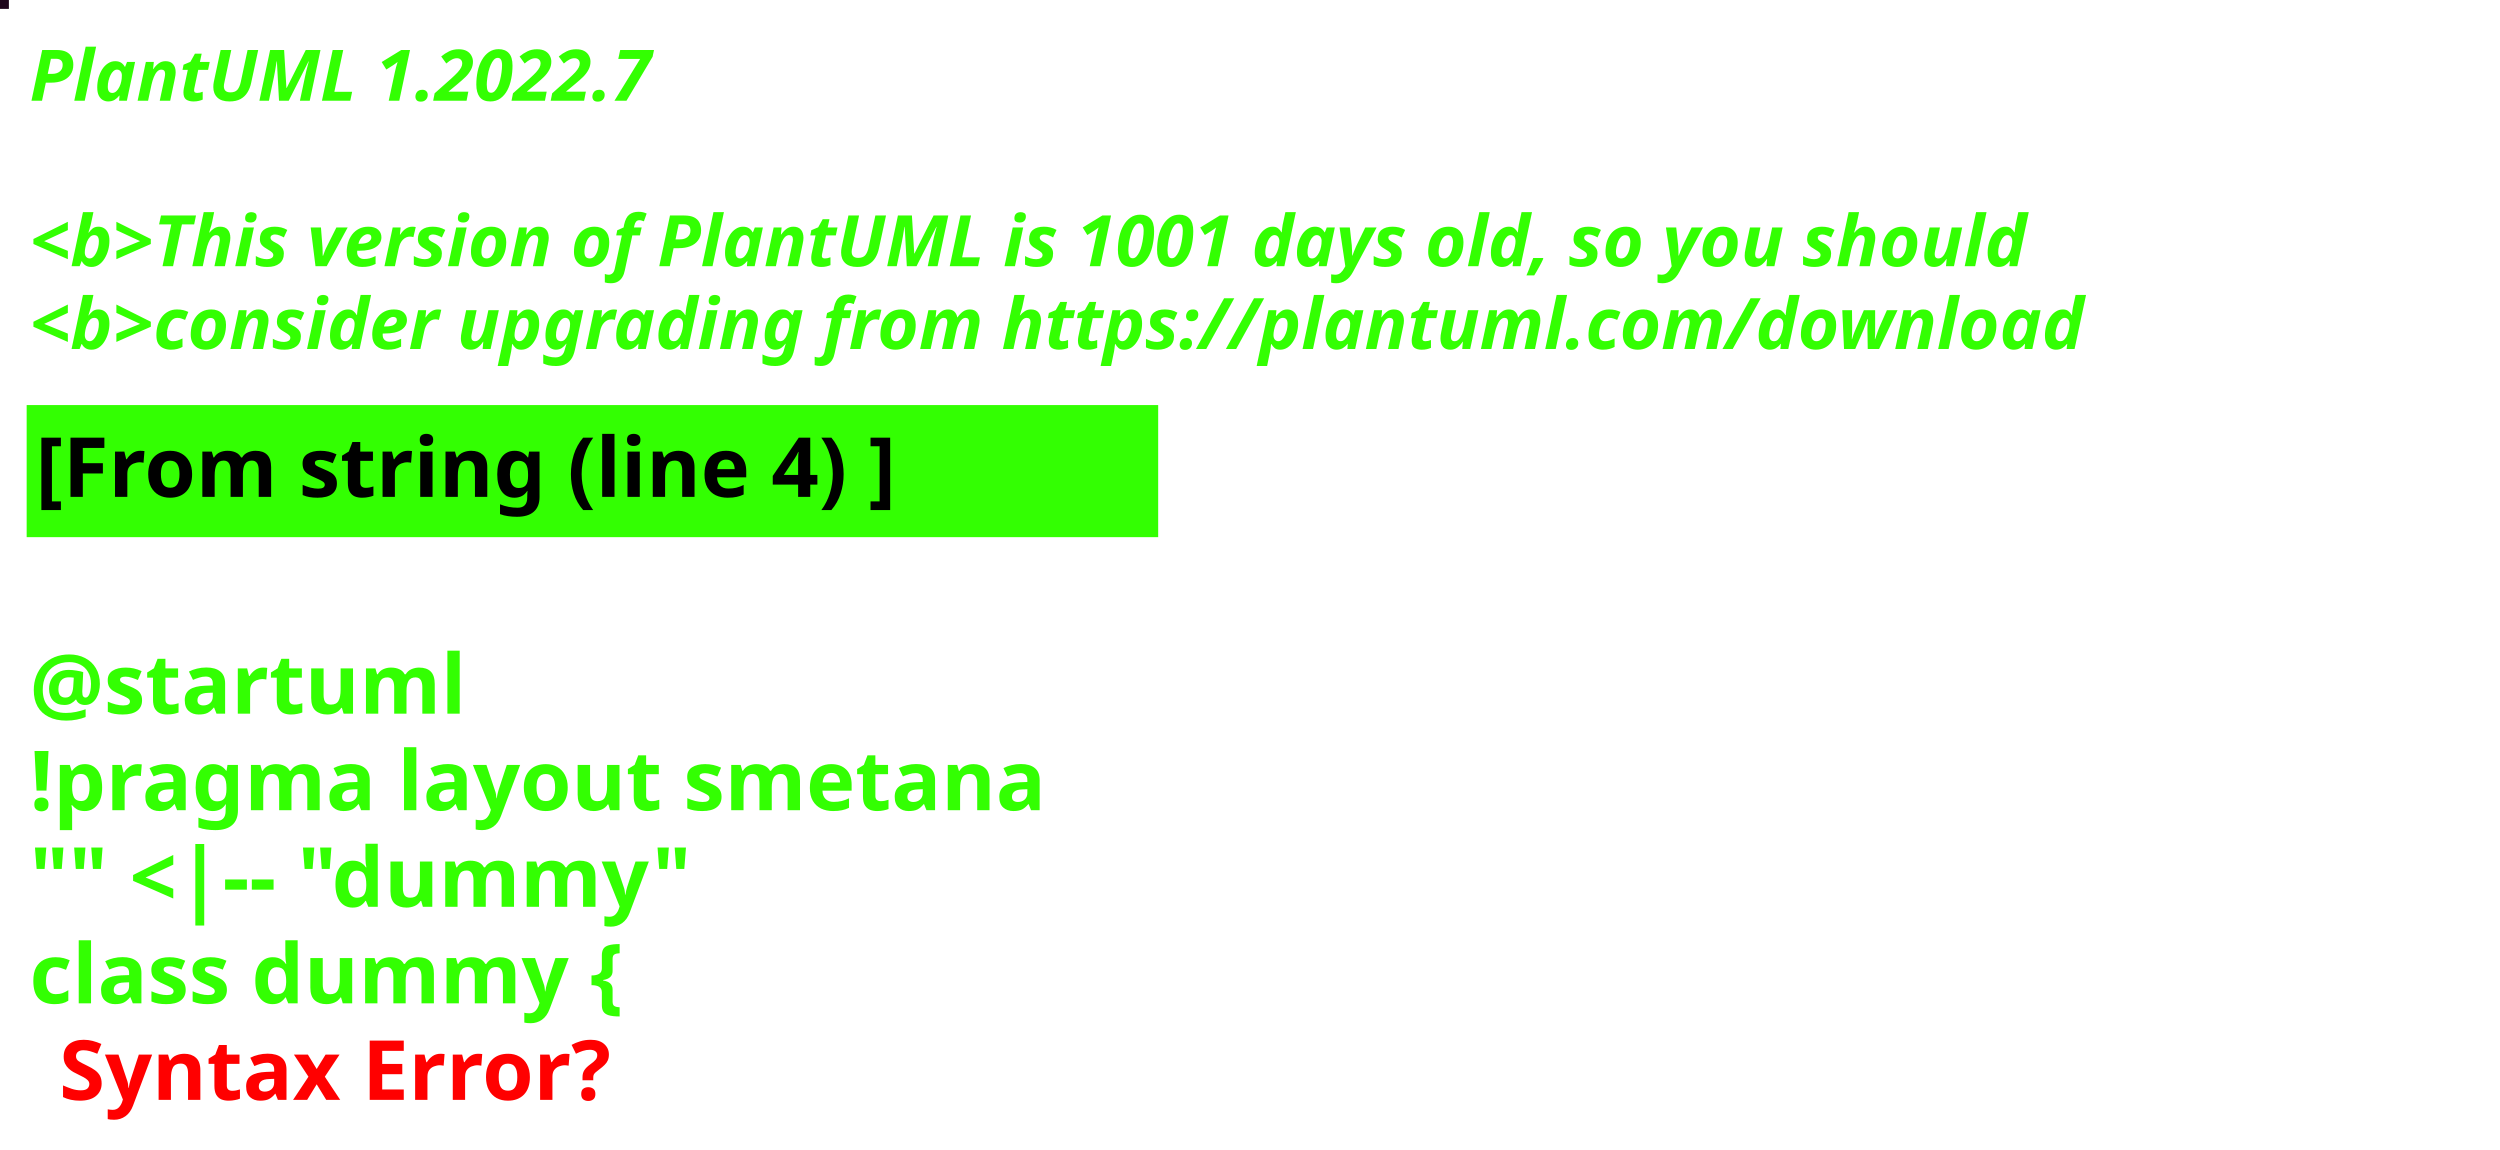
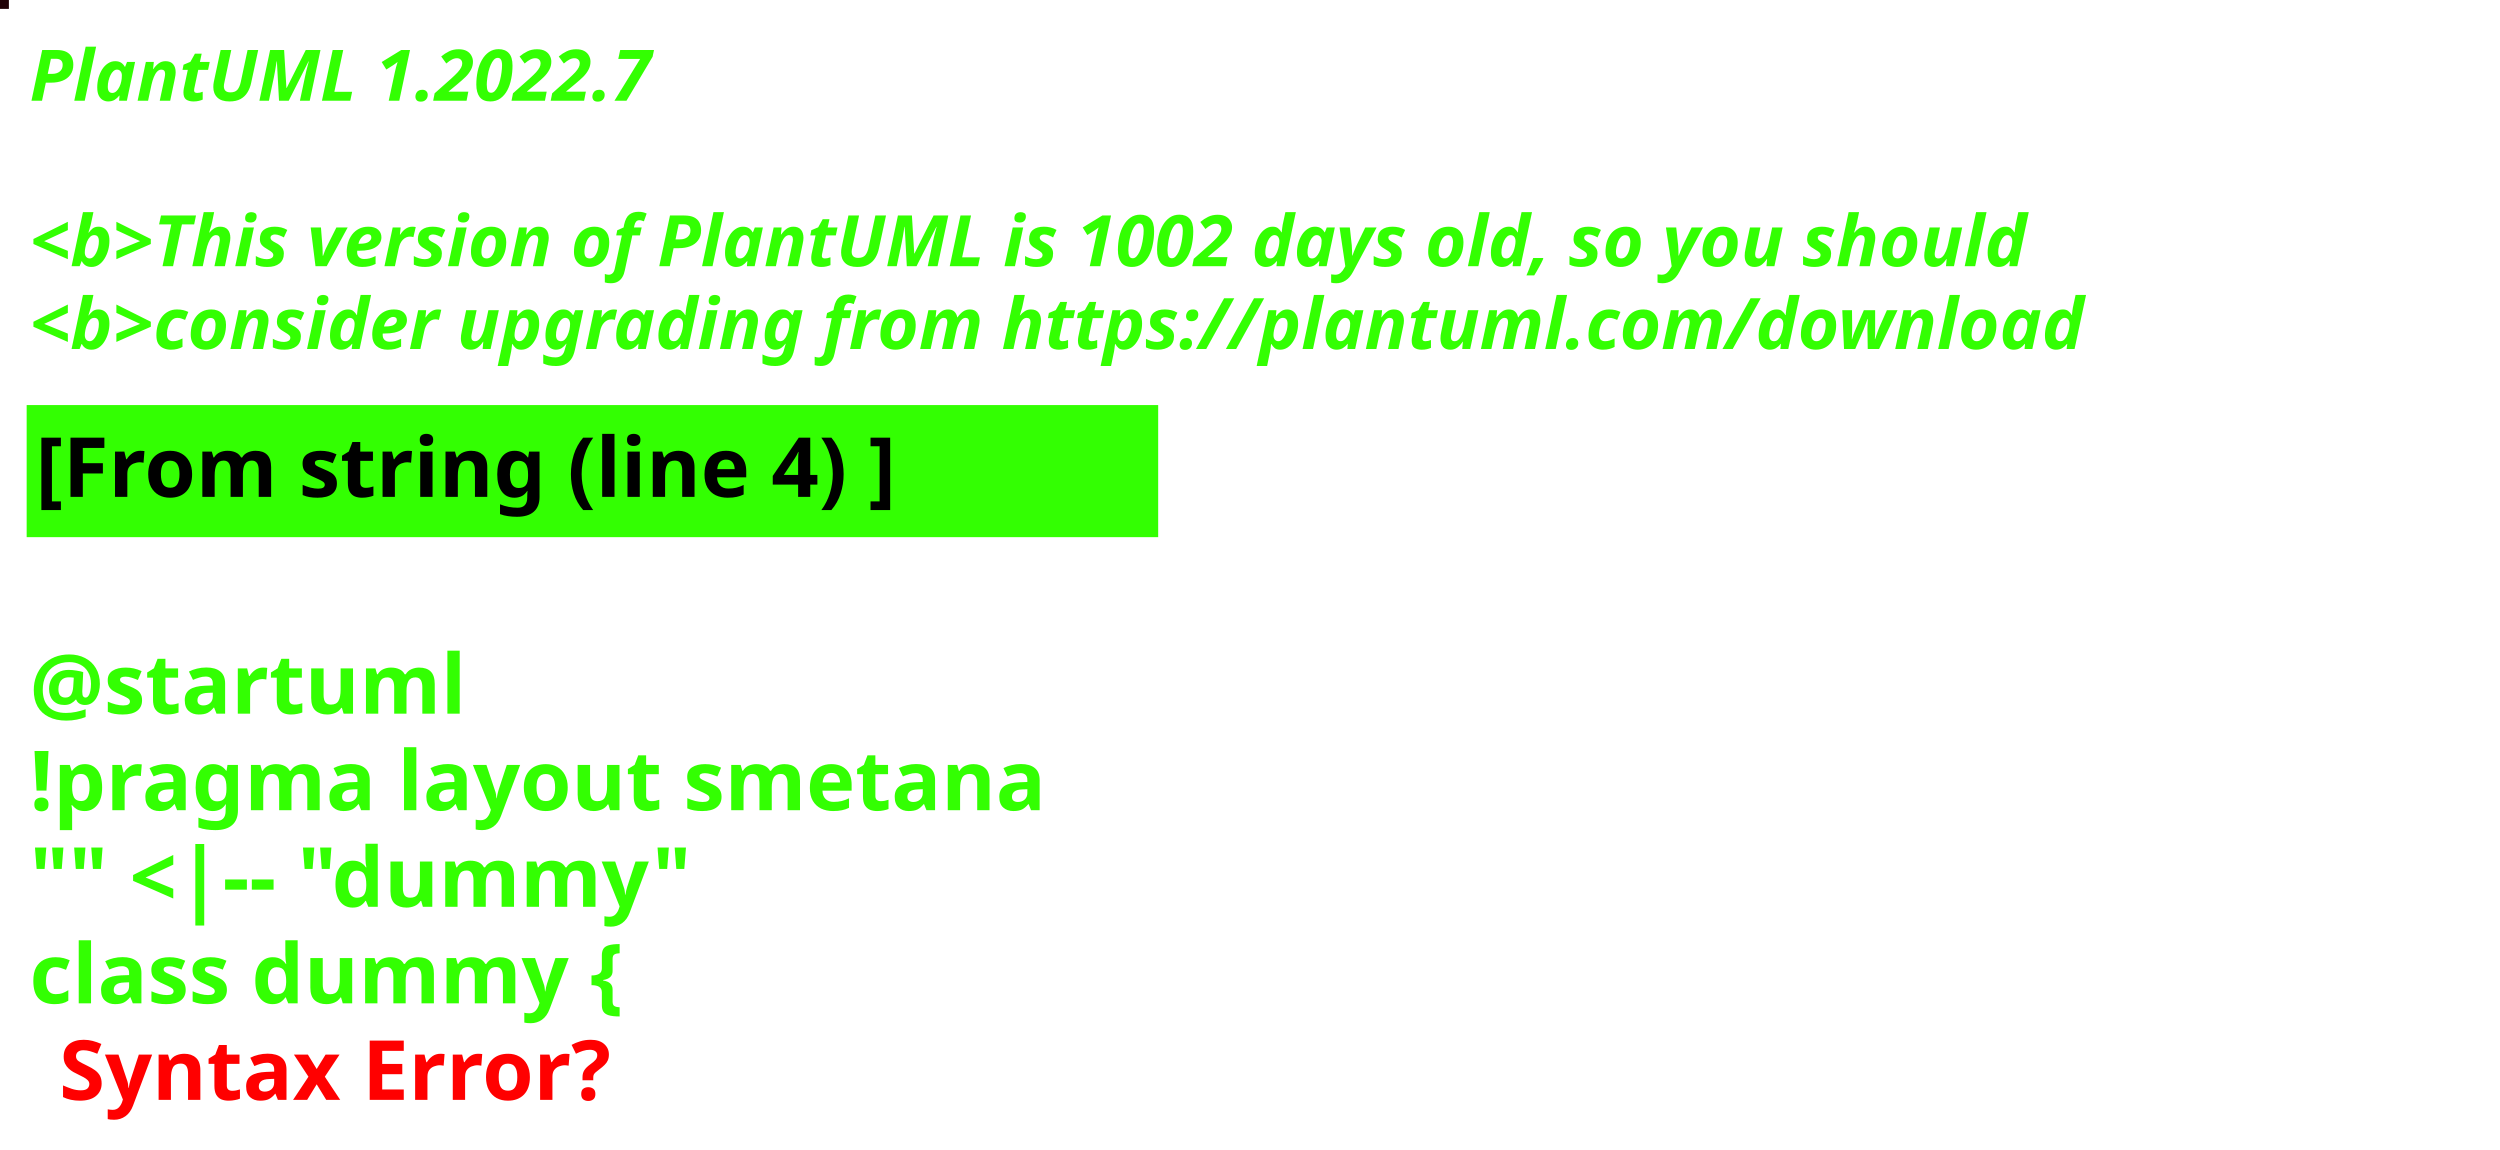
<svg xmlns="http://www.w3.org/2000/svg" contentStyleType="text/css" height="194px" preserveAspectRatio="none" style="width:422px;height:194px;background:#000000;" version="1.1" viewBox="0 0 422 194" width="422px" zoomAndPan="magnify">
  <defs />
  <g>
-     <rect fill="#1F061C" height="1" style="stroke:#1F061C;stroke-width:1.0;" width="1" x="0" y="0" />
+     <rect fill="#200106" height="1" style="stroke:#200106;stroke-width:1.0;" width="1" x="0" y="0" />
    <text fill="#33FF02" font-family="sans-serif" font-size="12" font-style="italic" font-weight="bold" lengthAdjust="spacing" textLength="127" x="5" y="17">PlantUML 1.2022.7</text>
    <text fill="#33FF02" font-family="sans-serif" font-size="12" font-style="italic" font-weight="bold" lengthAdjust="spacing" textLength="4" x="5" y="30.969"> </text>
-     <text fill="#33FF02" font-family="sans-serif" font-size="12" font-style="italic" font-weight="bold" lengthAdjust="spacing" textLength="407" x="5" y="44.938">&lt;b&gt;This version of PlantUML is 1001 days old, so you should</text>
+     <text fill="#33FF02" font-family="sans-serif" font-size="12" font-style="italic" font-weight="bold" lengthAdjust="spacing" textLength="407" x="5" y="44.938">&lt;b&gt;This version of PlantUML is 1002 days old, so you should</text>
    <text fill="#33FF02" font-family="sans-serif" font-size="12" font-style="italic" font-weight="bold" lengthAdjust="spacing" textLength="408" x="5" y="58.906">&lt;b&gt;consider upgrading from https://plantuml.com/download</text>
    <rect fill="#33FF02" height="21.297" style="stroke:#33FF02;stroke-width:1.0;" width="190" x="5" y="68.875" />
    <text fill="#000000" font-family="sans-serif" font-size="14" font-weight="bold" lengthAdjust="spacing" textLength="168" x="6" y="83.875">[From string (line 4) ]</text>
    <text fill="#33FF02" font-family="sans-serif" font-size="14" font-weight="bold" lengthAdjust="spacing" textLength="5" x="5" y="104.172"> </text>
    <text fill="#33FF02" font-family="sans-serif" font-size="14" font-weight="bold" lengthAdjust="spacing" textLength="79" x="5" y="120.469">@startuml</text>
    <text fill="#33FF02" font-family="sans-serif" font-size="14" font-weight="bold" lengthAdjust="spacing" textLength="190" x="5" y="136.766">!pragma layout smetana</text>
    <text fill="#33FF02" font-family="sans-serif" font-size="14" font-weight="bold" lengthAdjust="spacing" textLength="124" x="5" y="153.062">"" &lt;|-- "dummy"</text>
    <text fill="#33FF02" font-family="sans-serif" font-size="14" font-weight="bold" lengthAdjust="spacing" text-decoration="wavy underline" textLength="117" x="5" y="169.359">class dummy {</text>
    <text fill="#FF0000" font-family="sans-serif" font-size="14" font-weight="bold" lengthAdjust="spacing" textLength="106" x="10" y="185.656">Syntax Error?</text>
  </g>
</svg>
